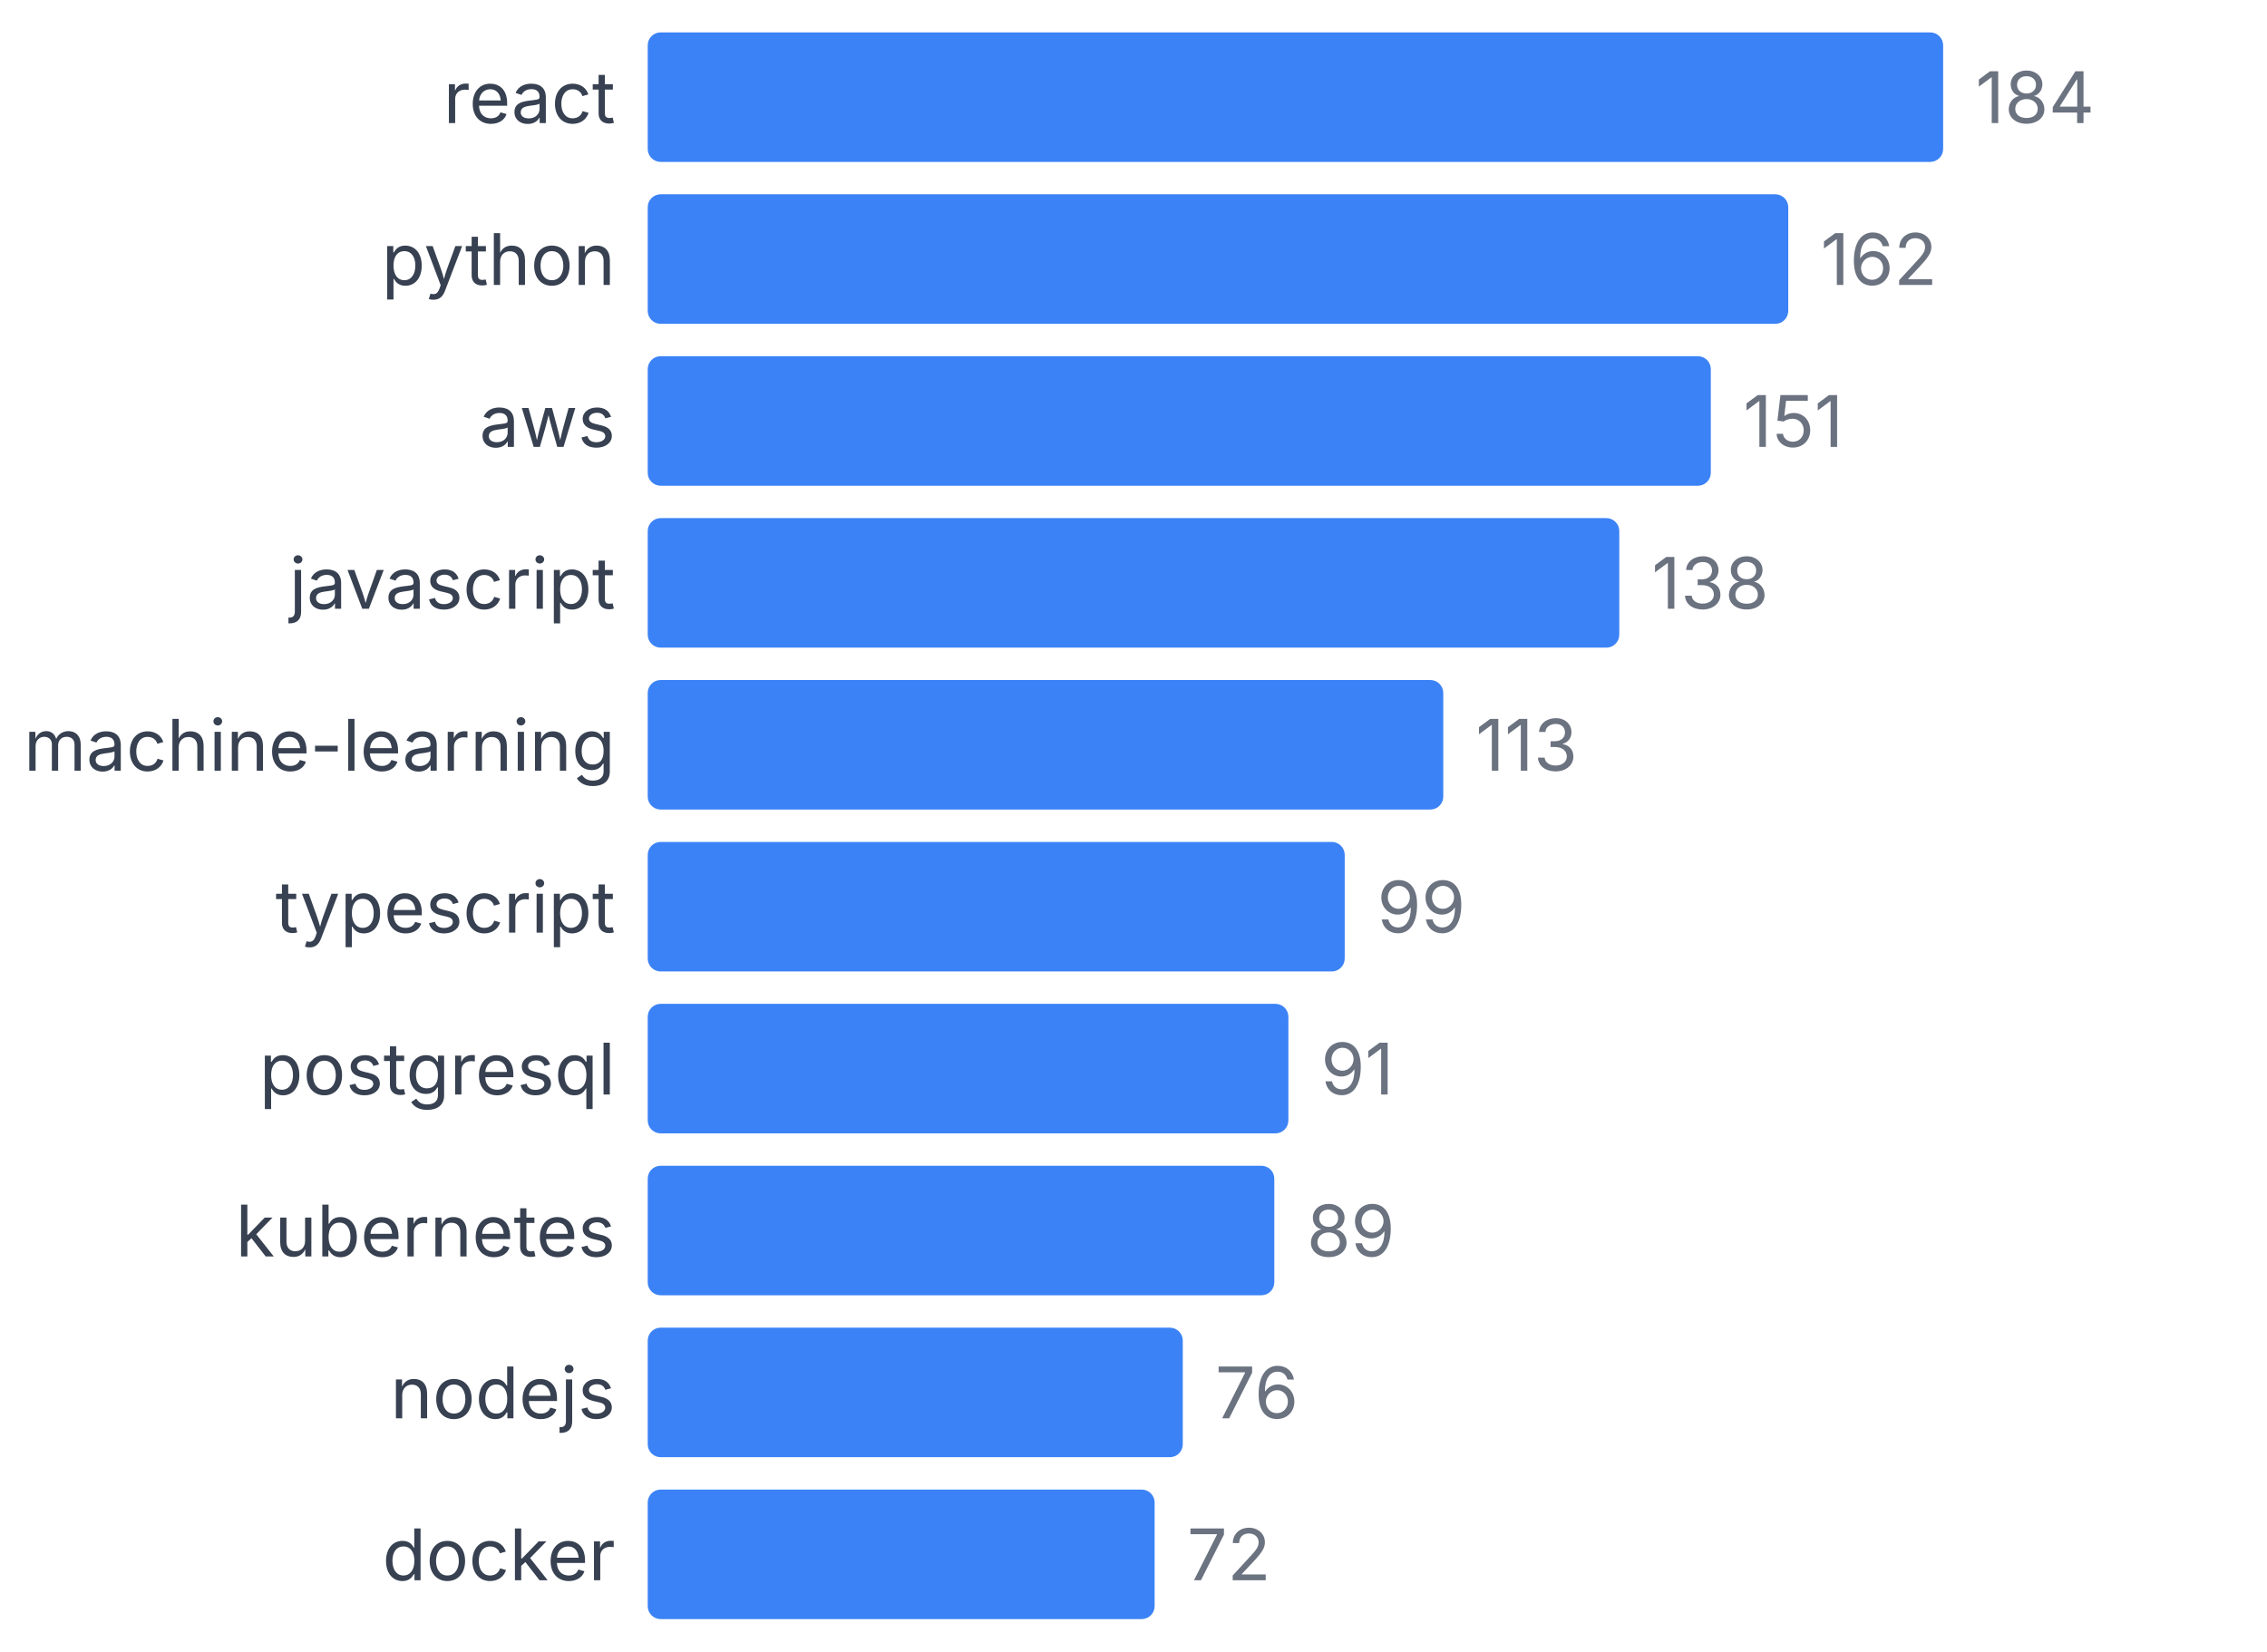
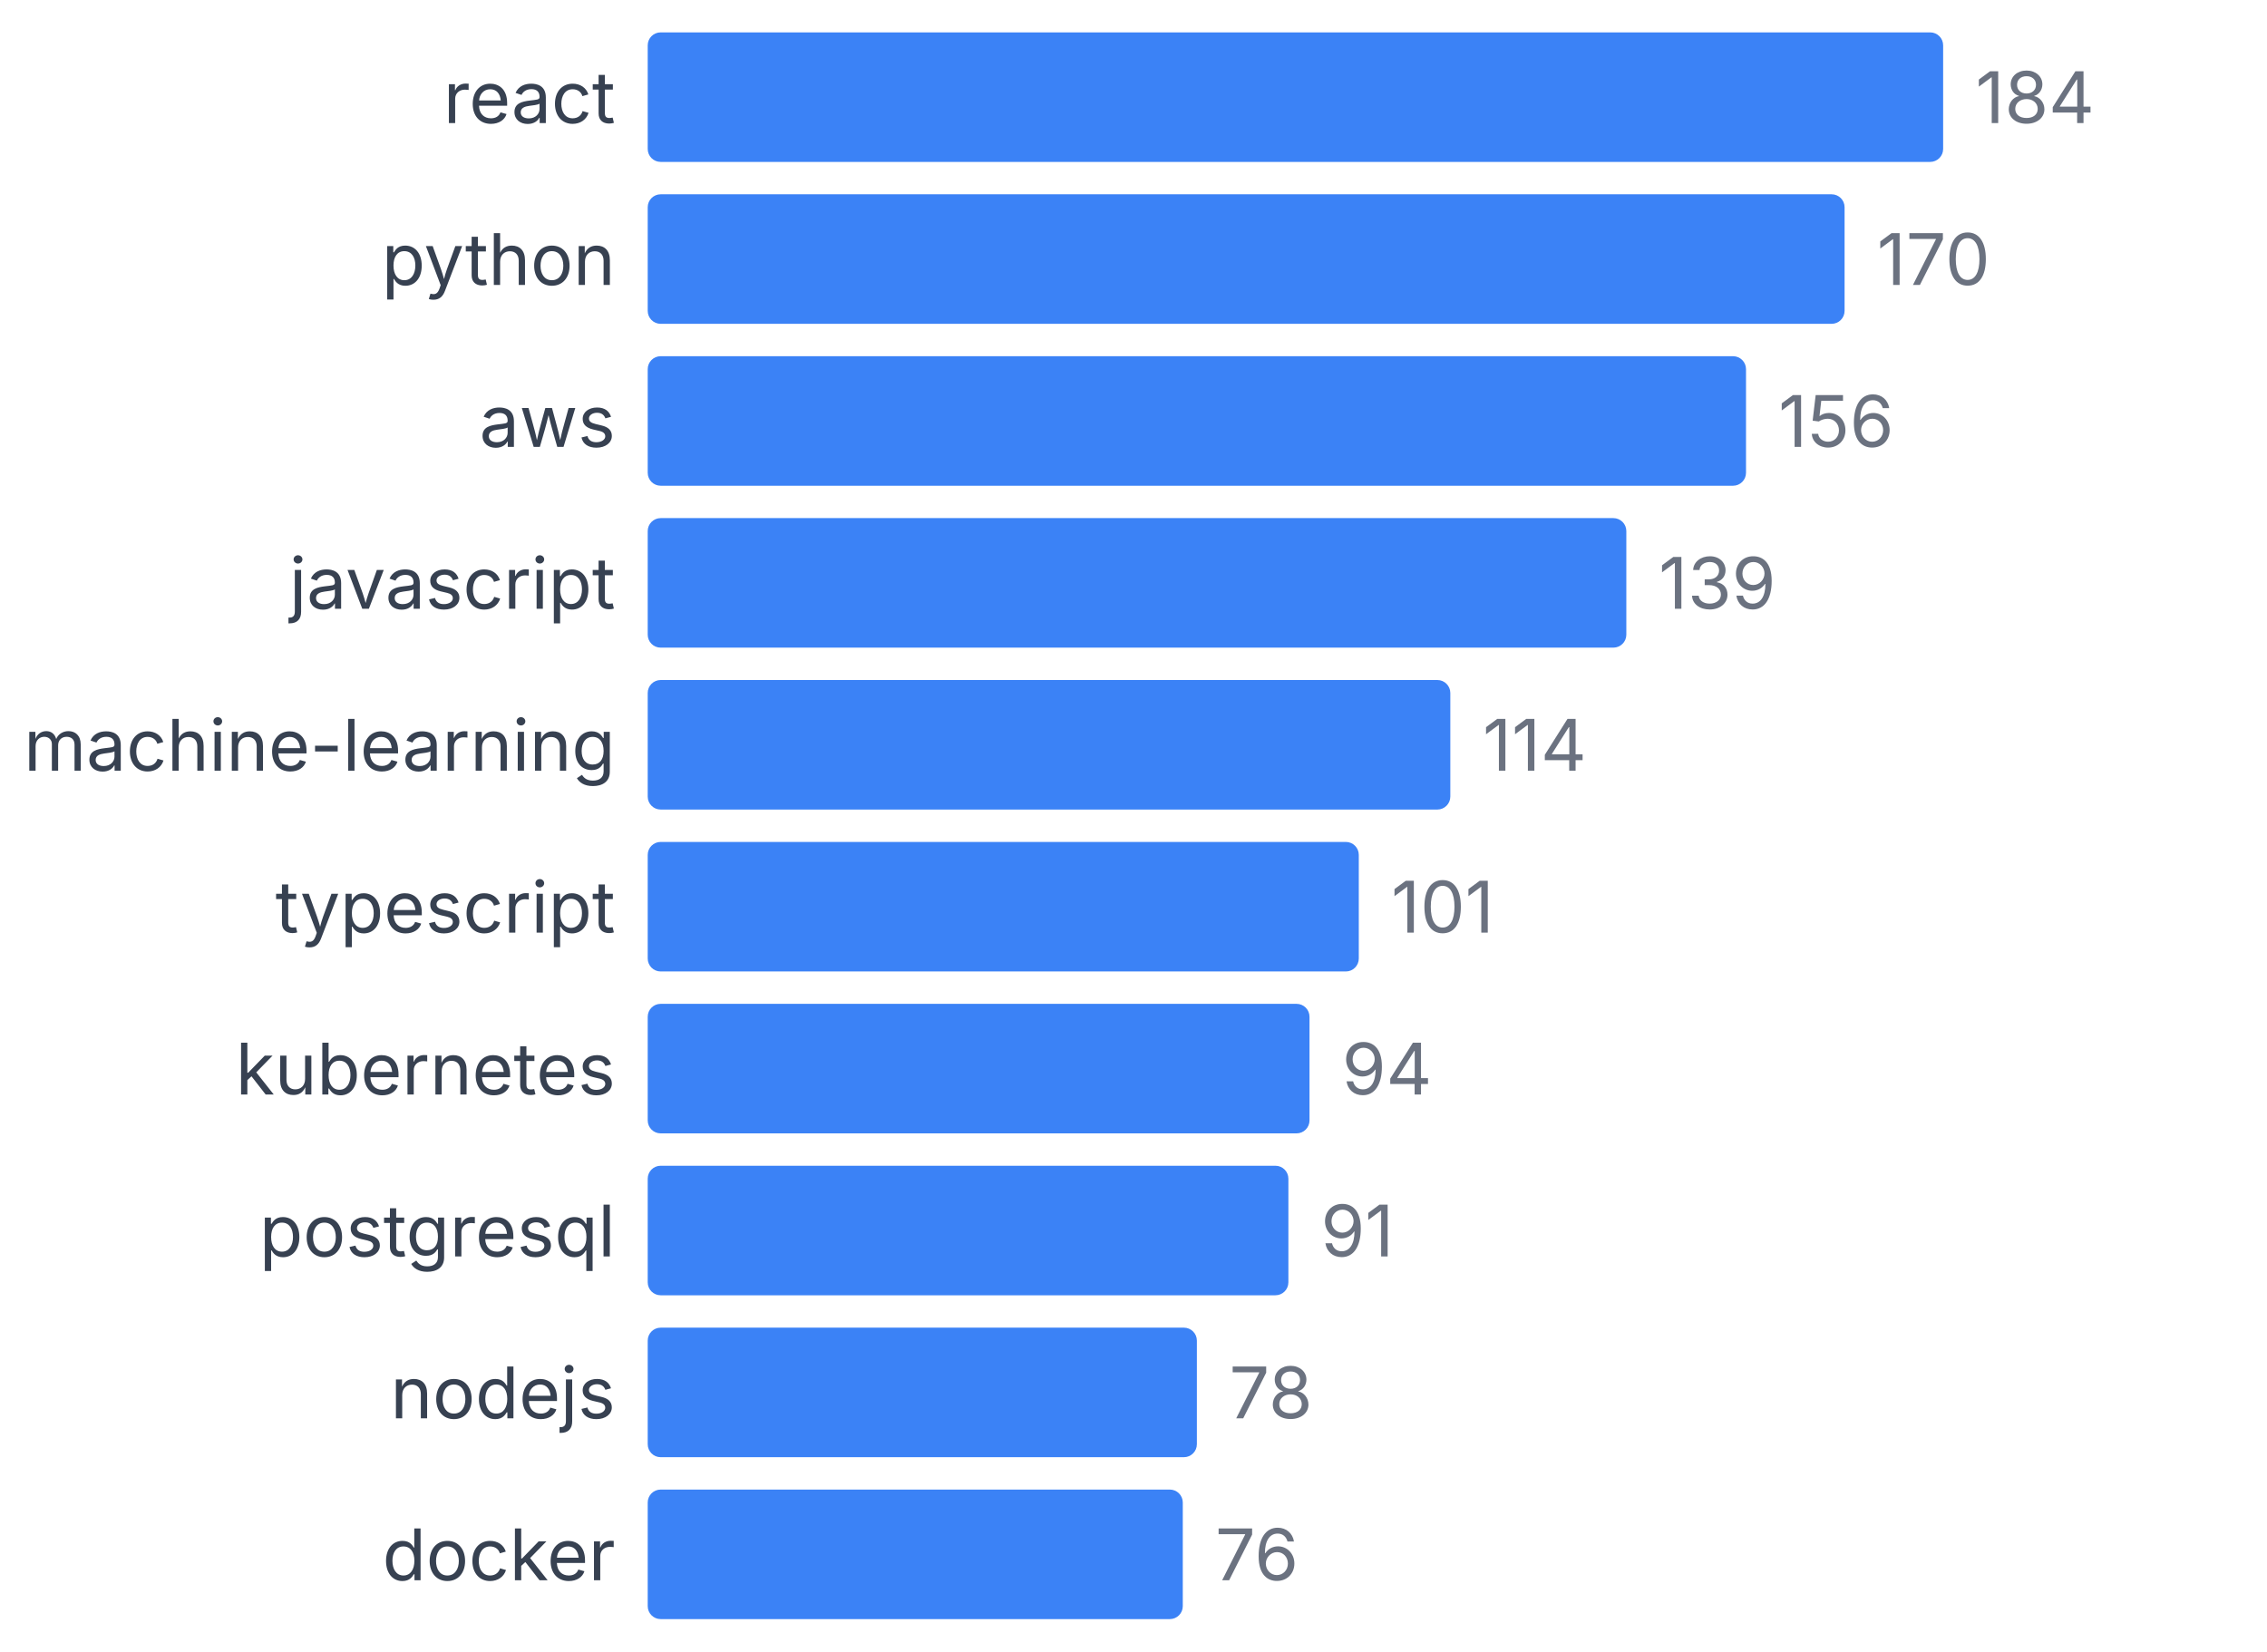
<svg xmlns="http://www.w3.org/2000/svg" width="350" height="255" viewBox="0 0 350 255">
  <style>
    text { font-family: system-ui, -apple-system, sans-serif; }
  </style>
  <text x="95" y="19" text-anchor="end" font-size="11" fill="#374151">react</text>
  <rect x="100" y="5" width="200" height="20" fill="#3b82f6" rx="2" />
  <text x="305" y="19" font-size="11" fill="#6b7280">184</text>
  <text x="95" y="44" text-anchor="end" font-size="11" fill="#374151">python</text>
-   <rect x="100" y="30" width="176.087" height="20" fill="#3b82f6" rx="2" />
-   <text x="281.087" y="44" font-size="11" fill="#6b7280">162</text>
+   <rect x="100" y="30" width="184.783" height="20" fill="#3b82f6" rx="2" />
+   <text x="289.783" y="44" font-size="11" fill="#6b7280">170</text>
  <text x="95" y="69" text-anchor="end" font-size="11" fill="#374151">aws</text>
-   <rect x="100" y="55" width="164.13" height="20" fill="#3b82f6" rx="2" />
-   <text x="269.13" y="69" font-size="11" fill="#6b7280">151</text>
+   <rect x="100" y="55" width="169.565" height="20" fill="#3b82f6" rx="2" />
+   <text x="274.565" y="69" font-size="11" fill="#6b7280">156</text>
  <text x="95" y="94" text-anchor="end" font-size="11" fill="#374151">javascript</text>
-   <rect x="100" y="80" width="150" height="20" fill="#3b82f6" rx="2" />
-   <text x="255" y="94" font-size="11" fill="#6b7280">138</text>
+   <rect x="100" y="80" width="151.087" height="20" fill="#3b82f6" rx="2" />
+   <text x="256.087" y="94" font-size="11" fill="#6b7280">139</text>
  <text x="95" y="119" text-anchor="end" font-size="11" fill="#374151">machine-learning</text>
-   <rect x="100" y="105" width="122.826" height="20" fill="#3b82f6" rx="2" />
-   <text x="227.826" y="119" font-size="11" fill="#6b7280">113</text>
+   <rect x="100" y="105" width="123.913" height="20" fill="#3b82f6" rx="2" />
+   <text x="228.913" y="119" font-size="11" fill="#6b7280">114</text>
  <text x="95" y="144" text-anchor="end" font-size="11" fill="#374151">typescript</text>
-   <rect x="100" y="130" width="107.609" height="20" fill="#3b82f6" rx="2" />
-   <text x="212.609" y="144" font-size="11" fill="#6b7280">99</text>
-   <text x="95" y="169" text-anchor="end" font-size="11" fill="#374151">postgresql</text>
-   <rect x="100" y="155" width="98.913" height="20" fill="#3b82f6" rx="2" />
-   <text x="203.913" y="169" font-size="11" fill="#6b7280">91</text>
-   <text x="95" y="194" text-anchor="end" font-size="11" fill="#374151">kubernetes</text>
-   <rect x="100" y="180" width="96.739" height="20" fill="#3b82f6" rx="2" />
-   <text x="201.739" y="194" font-size="11" fill="#6b7280">89</text>
+   <rect x="100" y="130" width="109.783" height="20" fill="#3b82f6" rx="2" />
+   <text x="214.783" y="144" font-size="11" fill="#6b7280">101</text>
+   <text x="95" y="169" text-anchor="end" font-size="11" fill="#374151">kubernetes</text>
+   <rect x="100" y="155" width="102.174" height="20" fill="#3b82f6" rx="2" />
+   <text x="207.174" y="169" font-size="11" fill="#6b7280">94</text>
+   <text x="95" y="194" text-anchor="end" font-size="11" fill="#374151">postgresql</text>
+   <rect x="100" y="180" width="98.913" height="20" fill="#3b82f6" rx="2" />
+   <text x="203.913" y="194" font-size="11" fill="#6b7280">91</text>
  <text x="95" y="219" text-anchor="end" font-size="11" fill="#374151">nodejs</text>
-   <rect x="100" y="205" width="82.609" height="20" fill="#3b82f6" rx="2" />
-   <text x="187.609" y="219" font-size="11" fill="#6b7280">76</text>
+   <rect x="100" y="205" width="84.783" height="20" fill="#3b82f6" rx="2" />
+   <text x="189.783" y="219" font-size="11" fill="#6b7280">78</text>
  <text x="95" y="244" text-anchor="end" font-size="11" fill="#374151">docker</text>
-   <rect x="100" y="230" width="78.261" height="20" fill="#3b82f6" rx="2" />
-   <text x="183.261" y="244" font-size="11" fill="#6b7280">72</text>
+   <rect x="100" y="230" width="82.609" height="20" fill="#3b82f6" rx="2" />
+   <text x="187.609" y="244" font-size="11" fill="#6b7280">76</text>
</svg>
